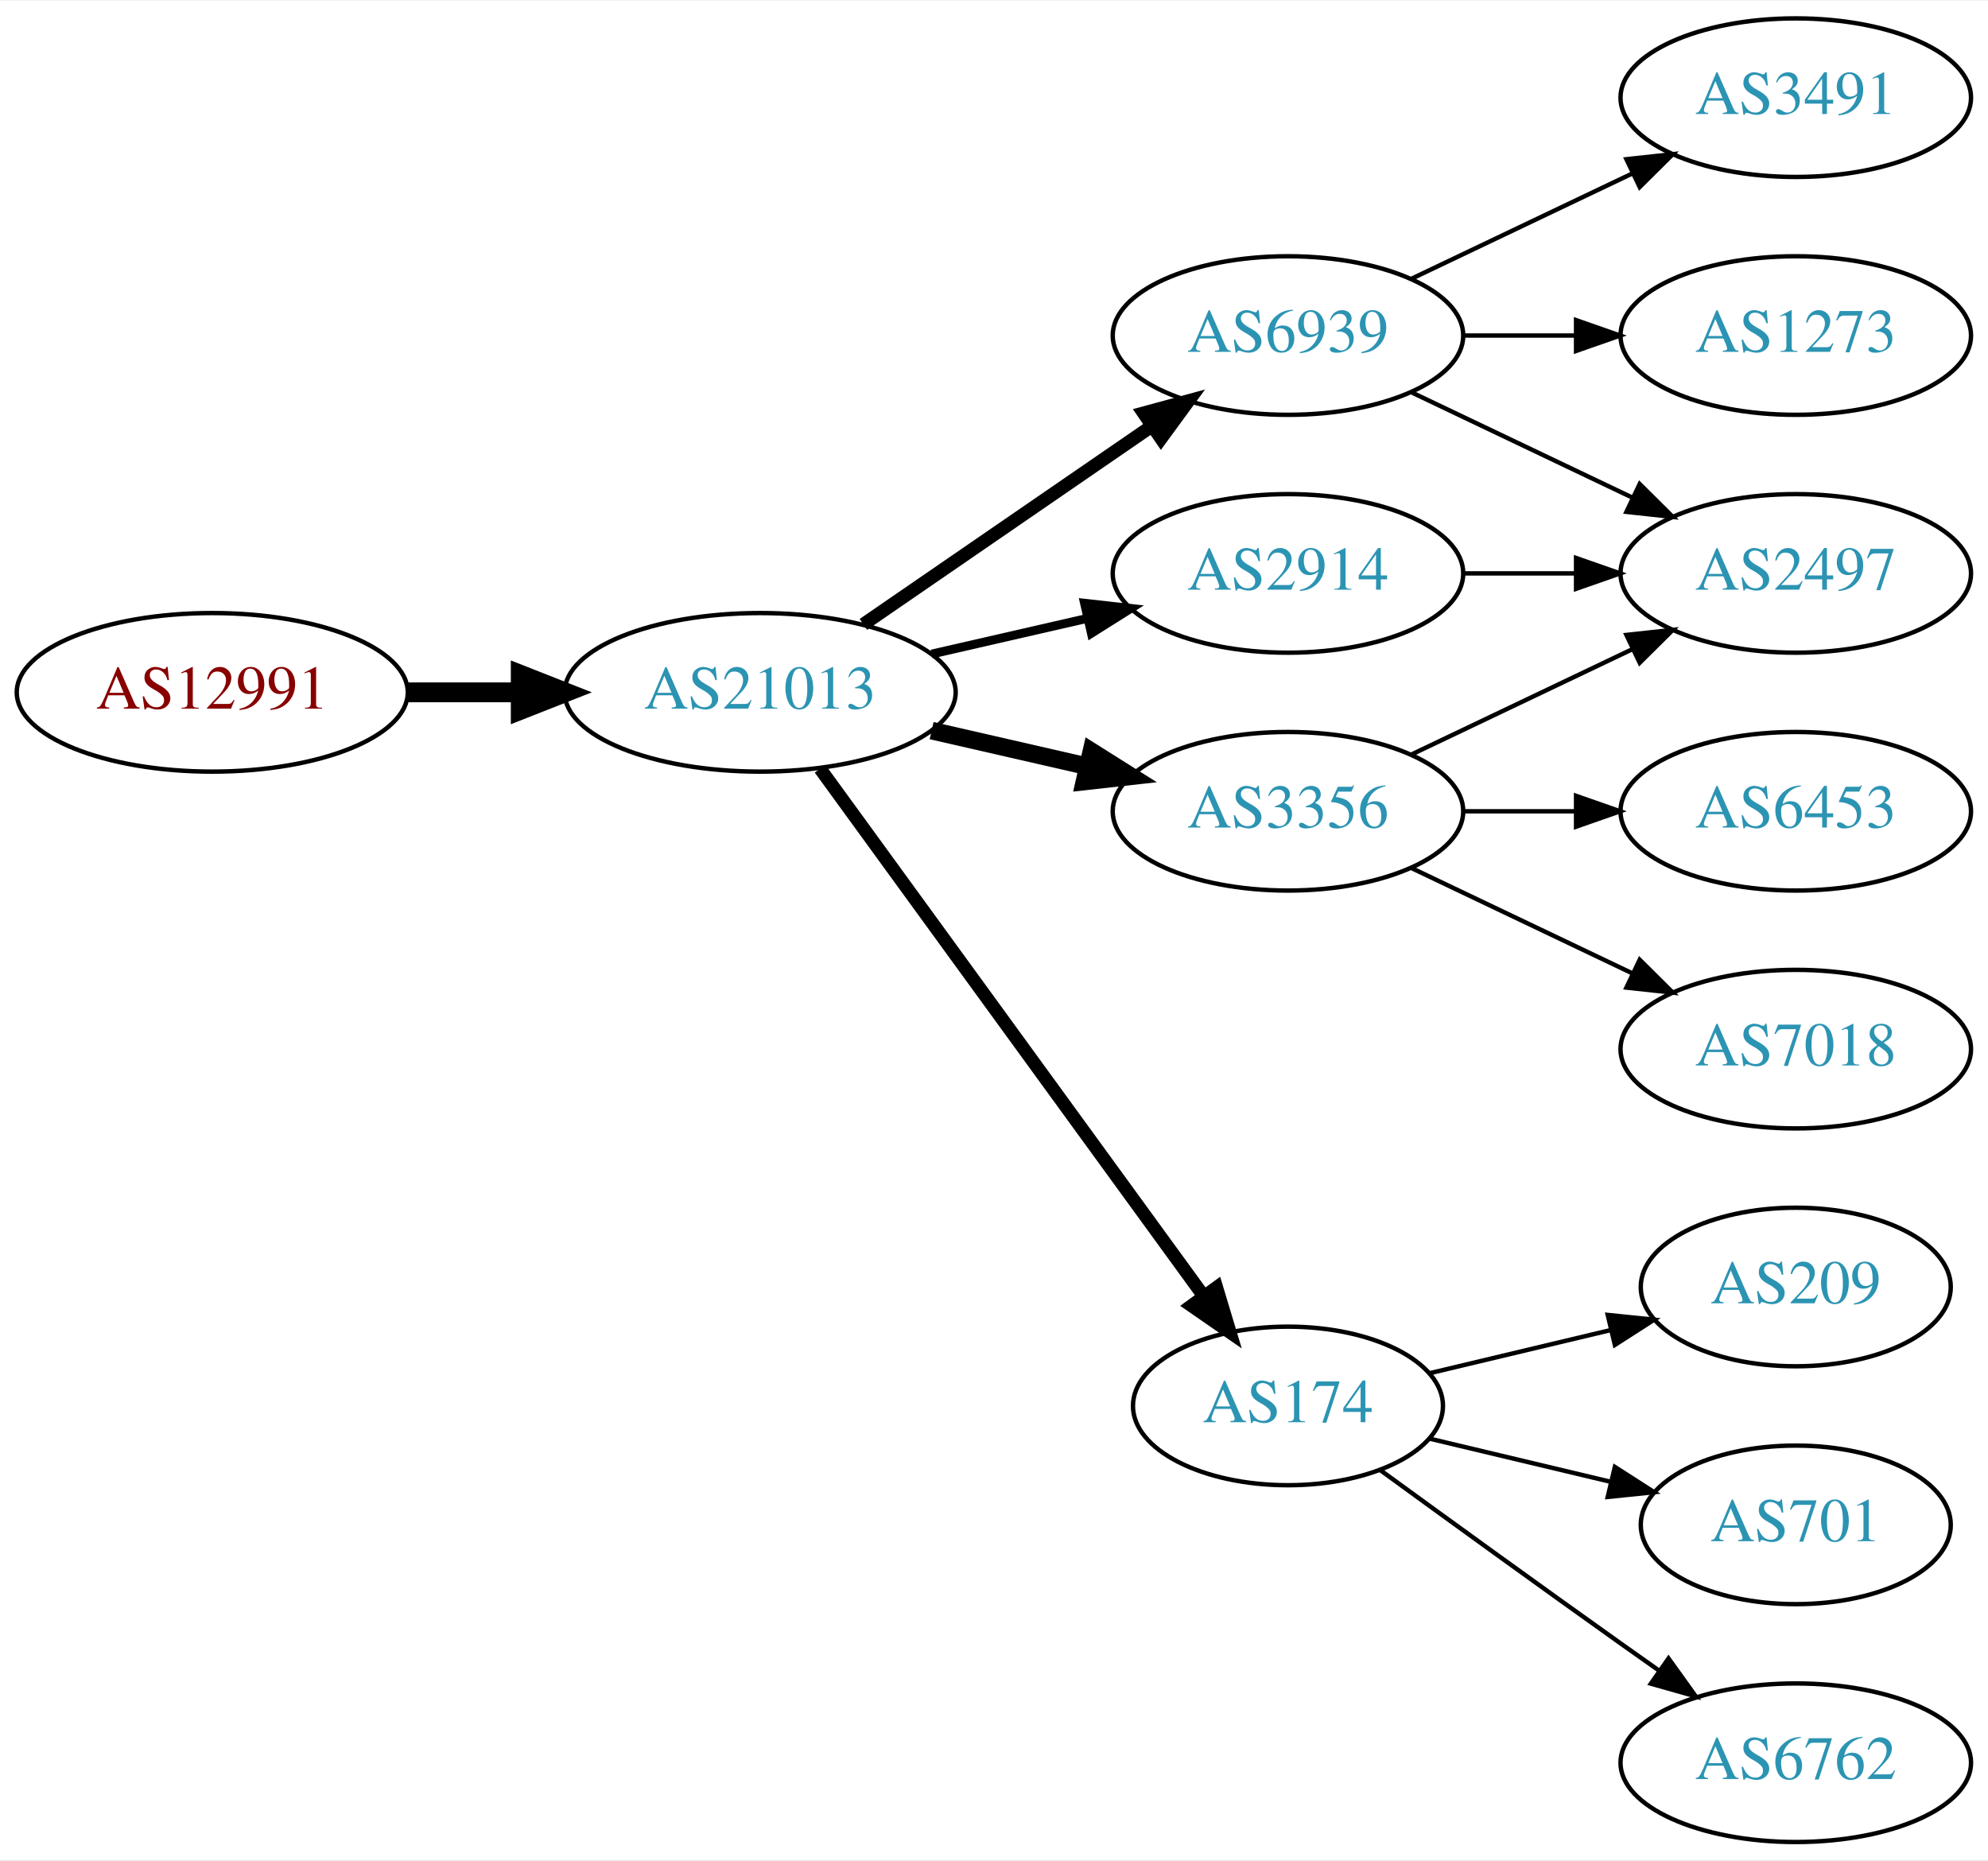
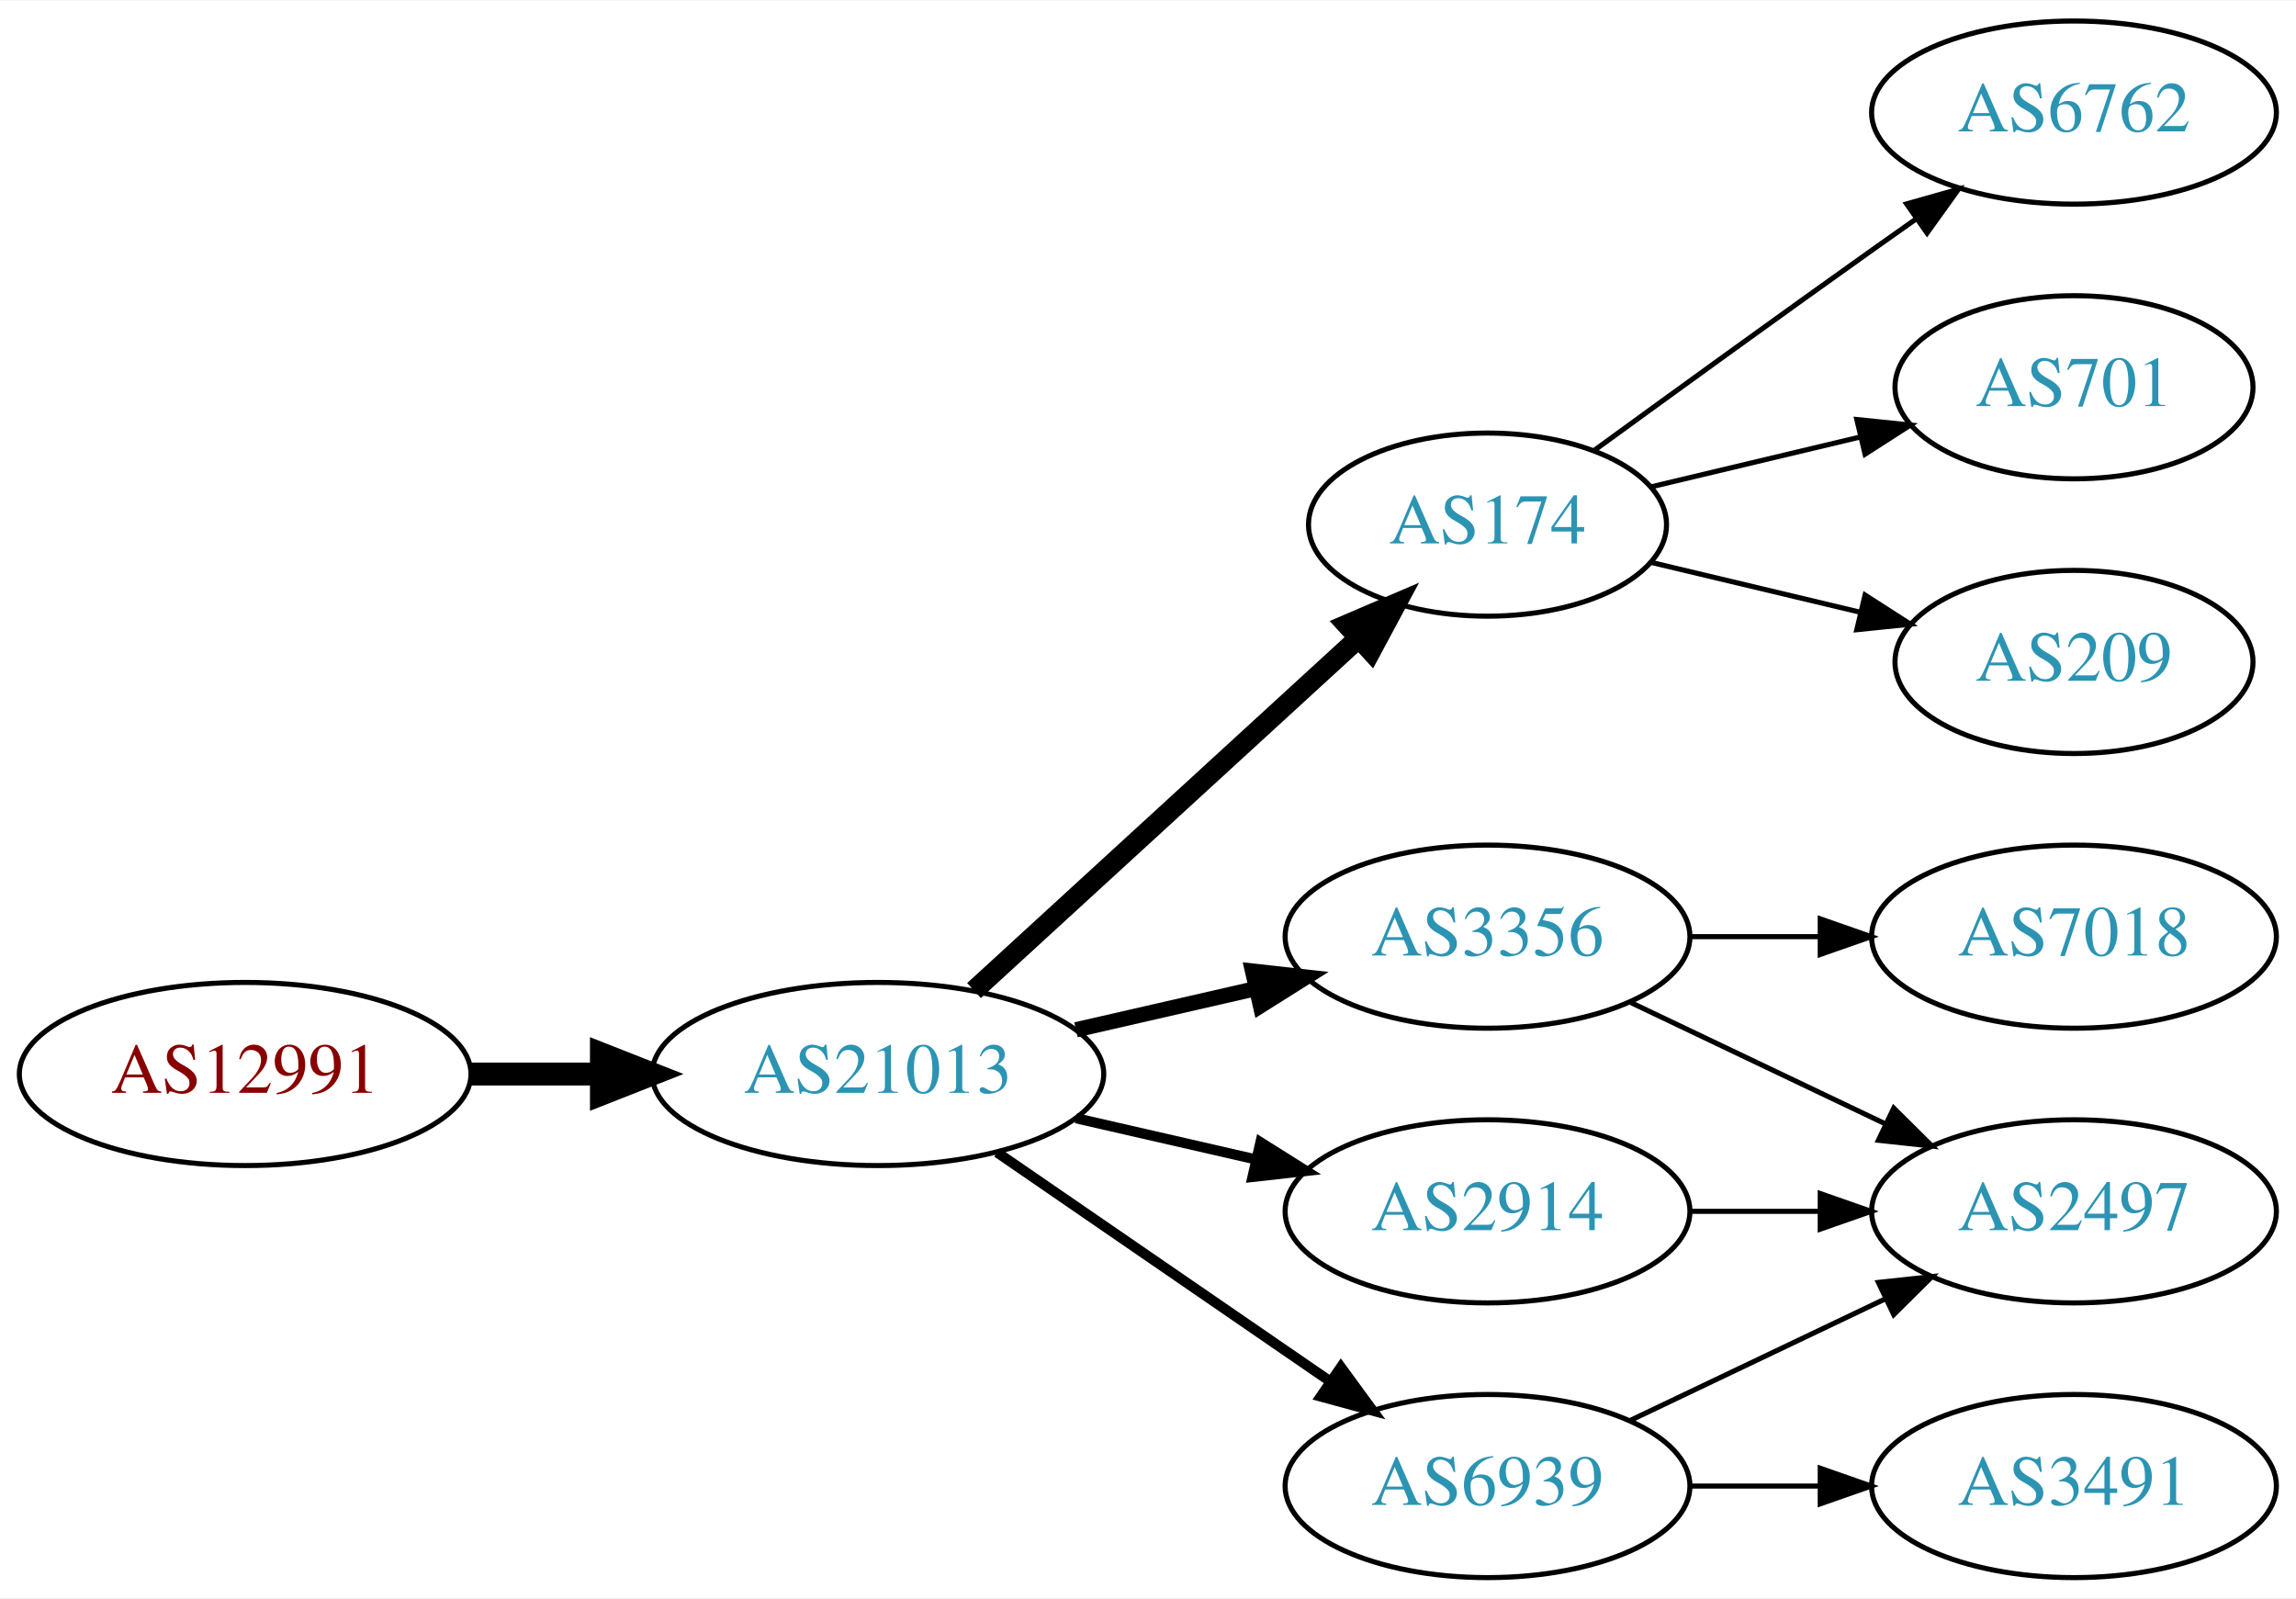
- <svg xmlns="http://www.w3.org/2000/svg" xmlns:xlink="http://www.w3.org/1999/xlink" width="451pt" height="422pt" viewBox="0.00 0.00 451.37 422.00">
-   <g id="graph0" class="graph" transform="scale(1 1) rotate(0) translate(4 418)">
-     <polygon fill="white" stroke="none" points="-4,4 -4,-418 447.37,-418 447.37,4 -4,4" />
+ <svg xmlns="http://www.w3.org/2000/svg" xmlns:xlink="http://www.w3.org/1999/xlink" width="451pt" height="314pt" viewBox="0.00 0.00 451.37 314.00">
+   <g id="graph0" class="graph" transform="scale(1 1) rotate(0) translate(4 310)">
+     <polygon fill="white" stroke="none" points="-4,4 -4,-310 447.37,-310 447.37,4 -4,4" />
    <g id="node1" class="node">
      <g id="a_node1">
        <a xlink:href="/asn/12991" xlink:title="AS12991 ~ Rechenzentrum [AT]">
-           <ellipse fill="#ffffff" stroke="black" cx="44.196" cy="-261" rx="44.393" ry="18" />
-           <text text-anchor="middle" x="44.196" y="-257.3" font-family="Times,serif" font-size="14.00" fill="#880000">AS12991</text>
+           <ellipse fill="#ffffff" stroke="black" cx="44.196" cy="-99" rx="44.393" ry="18" />
+           <text text-anchor="middle" x="44.196" y="-95.3" font-family="Times,serif" font-size="14.00" fill="#880000">AS12991</text>
        </a>
      </g>
    </g>
    <g id="node2" class="node">
      <g id="a_node2">
        <a xlink:href="/asn/21013" xlink:title="AS21013 ~ Wels, AT [AT]">
-           <ellipse fill="#ffffff" stroke="black" cx="168.588" cy="-261" rx="44.393" ry="18" />
-           <text text-anchor="middle" x="168.588" y="-257.3" font-family="Times,serif" font-size="14.00" fill="#2c94b3">AS21013</text>
+           <ellipse fill="#ffffff" stroke="black" cx="168.588" cy="-99" rx="44.393" ry="18" />
+           <text text-anchor="middle" x="168.588" y="-95.3" font-family="Times,serif" font-size="14.00" fill="#2c94b3">AS21013</text>
        </a>
      </g>
    </g>
    <g id="edge1" class="edge">
-       <path fill="none" stroke="black" stroke-width="4.5" d="M88.692,-261C96.898,-261 105.569,-261 114.041,-261" />
-       <polygon fill="black" stroke="black" stroke-width="4.5" points="114.233,-264.938 124.233,-261 114.233,-257.063 114.233,-264.938" />
+       <path fill="none" stroke="black" stroke-width="4.5" d="M88.692,-99C96.898,-99 105.569,-99 114.041,-99" />
+       <polygon fill="black" stroke="black" stroke-width="4.5" points="114.233,-102.938 124.233,-99 114.233,-95.063 114.233,-102.938" />
    </g>
    <g id="node3" class="node">
      <g id="a_node3">
-         <a xlink:href="/asn/6939" xlink:title="AS6939 ~ Hurricane Electric LLC [US]">
-           <ellipse fill="#ffffff" stroke="black" cx="288.431" cy="-342" rx="39.794" ry="18" />
-           <text text-anchor="middle" x="288.431" y="-338.3" font-family="Times,serif" font-size="14.00" fill="#2c94b3">AS6939</text>
+         <a xlink:href="/asn/174" xlink:title="AS174 ~ Cogent Communications [US]">
+           <ellipse fill="#ffffff" stroke="black" cx="288.431" cy="-207" rx="35.194" ry="18" />
+           <text text-anchor="middle" x="288.431" y="-203.3" font-family="Times,serif" font-size="14.00" fill="#2c94b3">AS174</text>
        </a>
      </g>
    </g>
    <g id="edge2" class="edge">
-       <path fill="none" stroke="black" stroke-width="3" d="M192.031,-276.426C210.612,-289.198 237.173,-307.455 257.553,-321.463" />
-       <polygon fill="black" stroke="black" stroke-width="3" points="255.643,-324.398 265.867,-327.178 259.609,-318.629 255.643,-324.398" />
+       <path fill="none" stroke="black" stroke-width="4" d="M187.486,-115.403C207.645,-133.878 240.521,-164.009 263.024,-184.632" />
+       <polygon fill="black" stroke="black" stroke-width="4" points="260.776,-187.319 270.514,-191.496 265.506,-182.159 260.776,-187.319" />
    </g>
    <g id="node4" class="node">
      <g id="a_node4">
        <a xlink:href="/asn/2914" xlink:title="AS2914 ~ NTT America, Inc. [US]">
-           <ellipse fill="#ffffff" stroke="black" cx="288.431" cy="-288" rx="39.794" ry="18" />
-           <text text-anchor="middle" x="288.431" y="-284.3" font-family="Times,serif" font-size="14.00" fill="#2c94b3">AS2914</text>
+           <ellipse fill="#ffffff" stroke="black" cx="288.431" cy="-72" rx="39.794" ry="18" />
+           <text text-anchor="middle" x="288.431" y="-68.3" font-family="Times,serif" font-size="14.00" fill="#2c94b3">AS2914</text>
        </a>
      </g>
    </g>
    <g id="edge3" class="edge">
-       <path fill="none" stroke="black" stroke-width="2" d="M207.523,-269.692C218.764,-272.267 231.176,-275.111 242.799,-277.774" />
-       <polygon fill="black" stroke="black" stroke-width="2" points="242.232,-281.235 252.761,-280.057 243.795,-274.412 242.232,-281.235" />
+       <path fill="none" stroke="black" stroke-width="2" d="M207.523,-90.308C218.764,-87.733 231.176,-84.889 242.799,-82.226" />
+       <polygon fill="black" stroke="black" stroke-width="2" points="243.795,-85.588 252.761,-79.944 242.232,-78.765 243.795,-85.588" />
    </g>
    <g id="node5" class="node">
      <g id="a_node5">
-         <a xlink:href="/asn/174" xlink:title="AS174 ~ Cogent Communications [US]">
-           <ellipse fill="#ffffff" stroke="black" cx="288.431" cy="-99" rx="35.194" ry="18" />
-           <text text-anchor="middle" x="288.431" y="-95.3" font-family="Times,serif" font-size="14.00" fill="#2c94b3">AS174</text>
+         <a xlink:href="/asn/3356" xlink:title="AS3356 ~ Level 3 Parent, LLC [US]">
+           <ellipse fill="#ffffff" stroke="black" cx="288.431" cy="-126" rx="39.794" ry="18" />
+           <text text-anchor="middle" x="288.431" y="-122.3" font-family="Times,serif" font-size="14.00" fill="#2c94b3">AS3356</text>
        </a>
      </g>
    </g>
    <g id="edge4" class="edge">
-       <path fill="none" stroke="black" stroke-width="3" d="M182.199,-243.663C203.129,-214.891 245.119,-157.166 269.25,-123.993" />
-       <polygon fill="black" stroke="black" stroke-width="3" points="272.211,-125.872 275.263,-115.727 266.55,-121.755 272.211,-125.872" />
+       <path fill="none" stroke="black" stroke-width="3" d="M207.523,-107.692C218.764,-110.267 231.176,-113.111 242.799,-115.774" />
+       <polygon fill="black" stroke="black" stroke-width="3" points="242.232,-119.235 252.761,-118.057 243.795,-112.412 242.232,-119.235" />
    </g>
    <g id="node6" class="node">
      <g id="a_node6">
-         <a xlink:href="/asn/3356" xlink:title="AS3356 ~ Level 3 Parent, LLC [US]">
-           <ellipse fill="#ffffff" stroke="black" cx="288.431" cy="-234" rx="39.794" ry="18" />
-           <text text-anchor="middle" x="288.431" y="-230.3" font-family="Times,serif" font-size="14.00" fill="#2c94b3">AS3356</text>
+         <a xlink:href="/asn/6939" xlink:title="AS6939 ~ Hurricane Electric LLC [US]">
+           <ellipse fill="#ffffff" stroke="black" cx="288.431" cy="-18" rx="39.794" ry="18" />
+           <text text-anchor="middle" x="288.431" y="-14.3" font-family="Times,serif" font-size="14.00" fill="#2c94b3">AS6939</text>
        </a>
      </g>
    </g>
    <g id="edge5" class="edge">
-       <path fill="none" stroke="black" stroke-width="4" d="M207.523,-252.308C218.764,-249.733 231.176,-246.889 242.799,-244.226" />
-       <polygon fill="black" stroke="black" stroke-width="4" points="243.795,-247.588 252.761,-241.943 242.232,-240.765 243.795,-247.588" />
+       <path fill="none" stroke="black" stroke-width="2" d="M192.031,-83.574C210.612,-70.802 237.173,-52.545 257.553,-38.537" />
+       <polygon fill="black" stroke="black" stroke-width="2" points="259.609,-41.371 265.867,-32.822 255.643,-35.602 259.609,-41.371" />
    </g>
    <g id="node7" class="node">
      <g id="a_node7">
-         <a xlink:href="/asn/2497" xlink:title="AS2497 ~ Internet Initiative Japan Inc. [JP]">
+         <a xlink:href="/asn/6762" xlink:title="AS6762 ~ TELECOM ITALIA SPARKLE S.p.A. [IT]">
          <ellipse fill="#ffffff" stroke="black" cx="403.724" cy="-288" rx="39.794" ry="18" />
-           <text text-anchor="middle" x="403.724" y="-284.3" font-family="Times,serif" font-size="14.00" fill="#2c94b3">AS2497</text>
+           <text text-anchor="middle" x="403.724" y="-284.3" font-family="Times,serif" font-size="14.00" fill="#2c94b3">AS6762</text>
        </a>
      </g>
    </g>
    <g id="edge6" class="edge">
-       <path fill="none" stroke="black" d="M316.567,-329.066C331.561,-321.919 350.382,-312.948 366.605,-305.215" />
-       <polygon fill="black" stroke="black" points="368.288,-308.291 375.809,-300.829 365.276,-301.972 368.288,-308.291" />
+       <path fill="none" stroke="black" d="M309.327,-221.529C324.328,-232.45 345.436,-247.747 364.077,-261 366.898,-263.005 369.841,-265.085 372.789,-267.159" />
+       <polygon fill="black" stroke="black" points="370.816,-270.05 381.013,-272.926 374.835,-264.319 370.816,-270.05" />
    </g>
    <g id="node8" class="node">
      <g id="a_node8">
-         <a xlink:href="/asn/3491" xlink:title="AS3491 ~ PCCW Global, Inc. [US]">
-           <ellipse fill="#ffffff" stroke="black" cx="403.724" cy="-396" rx="39.794" ry="18" />
-           <text text-anchor="middle" x="403.724" y="-392.3" font-family="Times,serif" font-size="14.00" fill="#2c94b3">AS3491</text>
+         <a xlink:href="/asn/701" xlink:title="AS701 ~ UUNET [US]">
+           <ellipse fill="#ffffff" stroke="black" cx="403.724" cy="-234" rx="35.194" ry="18" />
+           <text text-anchor="middle" x="403.724" y="-230.3" font-family="Times,serif" font-size="14.00" fill="#2c94b3">AS701</text>
        </a>
      </g>
    </g>
    <g id="edge7" class="edge">
-       <path fill="none" stroke="black" d="M316.567,-354.934C331.561,-362.081 350.382,-371.052 366.605,-378.785" />
-       <polygon fill="black" stroke="black" points="365.276,-382.028 375.809,-383.171 368.288,-375.709 365.276,-382.028" />
+       <path fill="none" stroke="black" d="M320.688,-214.449C333.319,-217.459 348.073,-220.976 361.559,-224.19" />
+       <polygon fill="black" stroke="black" points="361.029,-227.661 371.568,-226.575 362.652,-220.852 361.029,-227.661" />
    </g>
    <g id="node9" class="node">
      <g id="a_node9">
-         <a xlink:href="/asn/1273" xlink:title="AS1273 ~ Vodafone Group PLC [EU]">
-           <ellipse fill="#ffffff" stroke="black" cx="403.724" cy="-342" rx="39.794" ry="18" />
-           <text text-anchor="middle" x="403.724" y="-338.3" font-family="Times,serif" font-size="14.00" fill="#2c94b3">AS1273</text>
+         <a xlink:href="/asn/209" xlink:title="AS209 ~ CenturyLink Communications, LLC [US]">
+           <ellipse fill="#ffffff" stroke="black" cx="403.724" cy="-180" rx="35.194" ry="18" />
+           <text text-anchor="middle" x="403.724" y="-176.3" font-family="Times,serif" font-size="14.00" fill="#2c94b3">AS209</text>
        </a>
      </g>
    </g>
    <g id="edge8" class="edge">
-       <path fill="none" stroke="black" d="M328.103,-342C336.306,-342 345.07,-342 353.602,-342" />
-       <polygon fill="black" stroke="black" points="353.841,-345.5 363.841,-342 353.841,-338.5 353.841,-345.5" />
-     </g>
-     <g id="edge15" class="edge">
-       <path fill="none" stroke="black" d="M328.103,-288C336.306,-288 345.07,-288 353.602,-288" />
-       <polygon fill="black" stroke="black" points="353.841,-291.5 363.841,-288 353.841,-284.5 353.841,-291.5" />
+       <path fill="none" stroke="black" d="M320.688,-199.551C333.319,-196.541 348.073,-193.024 361.559,-189.81" />
+       <polygon fill="black" stroke="black" points="362.652,-193.148 371.568,-187.425 361.029,-186.339 362.652,-193.148" />
    </g>
    <g id="node10" class="node">
      <g id="a_node10">
-         <a xlink:href="/asn/6762" xlink:title="AS6762 ~ TELECOM ITALIA SPARKLE S.p.A. [IT]">
-           <ellipse fill="#ffffff" stroke="black" cx="403.724" cy="-18" rx="39.794" ry="18" />
-           <text text-anchor="middle" x="403.724" y="-14.3" font-family="Times,serif" font-size="14.00" fill="#2c94b3">AS6762</text>
+         <a xlink:href="/asn/2497" xlink:title="AS2497 ~ Internet Initiative Japan Inc. [JP]">
+           <ellipse fill="#ffffff" stroke="black" cx="403.724" cy="-72" rx="39.794" ry="18" />
+           <text text-anchor="middle" x="403.724" y="-68.3" font-family="Times,serif" font-size="14.00" fill="#2c94b3">AS2497</text>
        </a>
      </g>
    </g>
    <g id="edge9" class="edge">
-       <path fill="none" stroke="black" d="M309.327,-84.471C324.328,-73.55 345.436,-58.253 364.077,-45 366.898,-42.995 369.841,-40.915 372.789,-38.841" />
-       <polygon fill="black" stroke="black" points="374.835,-41.681 381.013,-33.074 370.816,-35.95 374.835,-41.681" />
+       <path fill="none" stroke="black" d="M328.103,-72C336.306,-72 345.07,-72 353.602,-72" />
+       <polygon fill="black" stroke="black" points="353.841,-75.5 363.841,-72 353.841,-68.5 353.841,-75.5" />
+     </g>
+     <g id="edge10" class="edge">
+       <path fill="none" stroke="black" d="M316.567,-113.066C331.561,-105.919 350.382,-96.948 366.605,-89.215" />
+       <polygon fill="black" stroke="black" points="368.288,-92.291 375.809,-84.829 365.276,-85.972 368.288,-92.291" />
    </g>
    <g id="node11" class="node">
      <g id="a_node11">
-         <a xlink:href="/asn/209" xlink:title="AS209 ~ CenturyLink Communications, LLC [US]">
-           <ellipse fill="#ffffff" stroke="black" cx="403.724" cy="-126" rx="35.194" ry="18" />
-           <text text-anchor="middle" x="403.724" y="-122.3" font-family="Times,serif" font-size="14.00" fill="#2c94b3">AS209</text>
-         </a>
-       </g>
-     </g>
-     <g id="edge10" class="edge">
-       <path fill="none" stroke="black" d="M320.688,-106.449C333.319,-109.459 348.073,-112.976 361.559,-116.19" />
-       <polygon fill="black" stroke="black" points="361.029,-119.661 371.568,-118.575 362.652,-112.852 361.029,-119.661" />
-     </g>
-     <g id="node12" class="node">
-       <g id="a_node12">
-         <a xlink:href="/asn/701" xlink:title="AS701 ~ UUNET [US]">
-           <ellipse fill="#ffffff" stroke="black" cx="403.724" cy="-72" rx="35.194" ry="18" />
-           <text text-anchor="middle" x="403.724" y="-68.3" font-family="Times,serif" font-size="14.00" fill="#2c94b3">AS701</text>
+         <a xlink:href="/asn/7018" xlink:title="AS7018 ~ AT&amp;T Services, Inc. [US]">
+           <ellipse fill="#ffffff" stroke="black" cx="403.724" cy="-126" rx="39.794" ry="18" />
+           <text text-anchor="middle" x="403.724" y="-122.3" font-family="Times,serif" font-size="14.00" fill="#2c94b3">AS7018</text>
        </a>
      </g>
    </g>
    <g id="edge11" class="edge">
-       <path fill="none" stroke="black" d="M320.688,-91.551C333.319,-88.54 348.073,-85.024 361.559,-81.811" />
-       <polygon fill="black" stroke="black" points="362.652,-85.148 371.568,-79.425 361.029,-78.339 362.652,-85.148" />
+       <path fill="none" stroke="black" d="M328.103,-126C336.306,-126 345.07,-126 353.602,-126" />
+       <polygon fill="black" stroke="black" points="353.841,-129.5 363.841,-126 353.841,-122.5 353.841,-129.5" />
    </g>
-     <g id="edge14" class="edge">
-       <path fill="none" stroke="black" d="M316.567,-246.934C331.561,-254.081 350.382,-263.052 366.605,-270.785" />
-       <polygon fill="black" stroke="black" points="365.276,-274.028 375.809,-275.171 368.288,-267.709 365.276,-274.028" />
+     <g id="edge13" class="edge">
+       <path fill="none" stroke="black" d="M316.567,-30.934C331.561,-38.081 350.382,-47.052 366.605,-54.785" />
+       <polygon fill="black" stroke="black" points="365.276,-58.028 375.809,-59.171 368.288,-51.709 365.276,-58.028" />
    </g>
-     <g id="node13" class="node">
-       <g id="a_node13">
-         <a xlink:href="/asn/6453" xlink:title="AS6453 ~ TATA COMMUNICATIONS (AMERICA) INC [US]">
-           <ellipse fill="#ffffff" stroke="black" cx="403.724" cy="-234" rx="39.794" ry="18" />
-           <text text-anchor="middle" x="403.724" y="-230.3" font-family="Times,serif" font-size="14.00" fill="#2c94b3">AS6453</text>
+     <g id="node12" class="node">
+       <g id="a_node12">
+         <a xlink:href="/asn/3491" xlink:title="AS3491 ~ PCCW Global, Inc. [US]">
+           <ellipse fill="#ffffff" stroke="black" cx="403.724" cy="-18" rx="39.794" ry="18" />
+           <text text-anchor="middle" x="403.724" y="-14.3" font-family="Times,serif" font-size="14.00" fill="#2c94b3">AS3491</text>
        </a>
      </g>
    </g>
    <g id="edge12" class="edge">
-       <path fill="none" stroke="black" d="M328.103,-234C336.306,-234 345.07,-234 353.602,-234" />
-       <polygon fill="black" stroke="black" points="353.841,-237.5 363.841,-234 353.841,-230.5 353.841,-237.5" />
-     </g>
-     <g id="node14" class="node">
-       <g id="a_node14">
-         <a xlink:href="/asn/7018" xlink:title="AS7018 ~ AT&amp;T Services, Inc. [US]">
-           <ellipse fill="#ffffff" stroke="black" cx="403.724" cy="-180" rx="39.794" ry="18" />
-           <text text-anchor="middle" x="403.724" y="-176.3" font-family="Times,serif" font-size="14.00" fill="#2c94b3">AS7018</text>
-         </a>
-       </g>
-     </g>
-     <g id="edge13" class="edge">
-       <path fill="none" stroke="black" d="M316.567,-221.066C331.561,-213.919 350.382,-204.948 366.605,-197.215" />
-       <polygon fill="black" stroke="black" points="368.288,-200.291 375.809,-192.829 365.276,-193.972 368.288,-200.291" />
+       <path fill="none" stroke="black" d="M328.103,-18C336.306,-18 345.07,-18 353.602,-18" />
+       <polygon fill="black" stroke="black" points="353.841,-21.5 363.841,-18 353.841,-14.5 353.841,-21.5" />
    </g>
  </g>
</svg>
